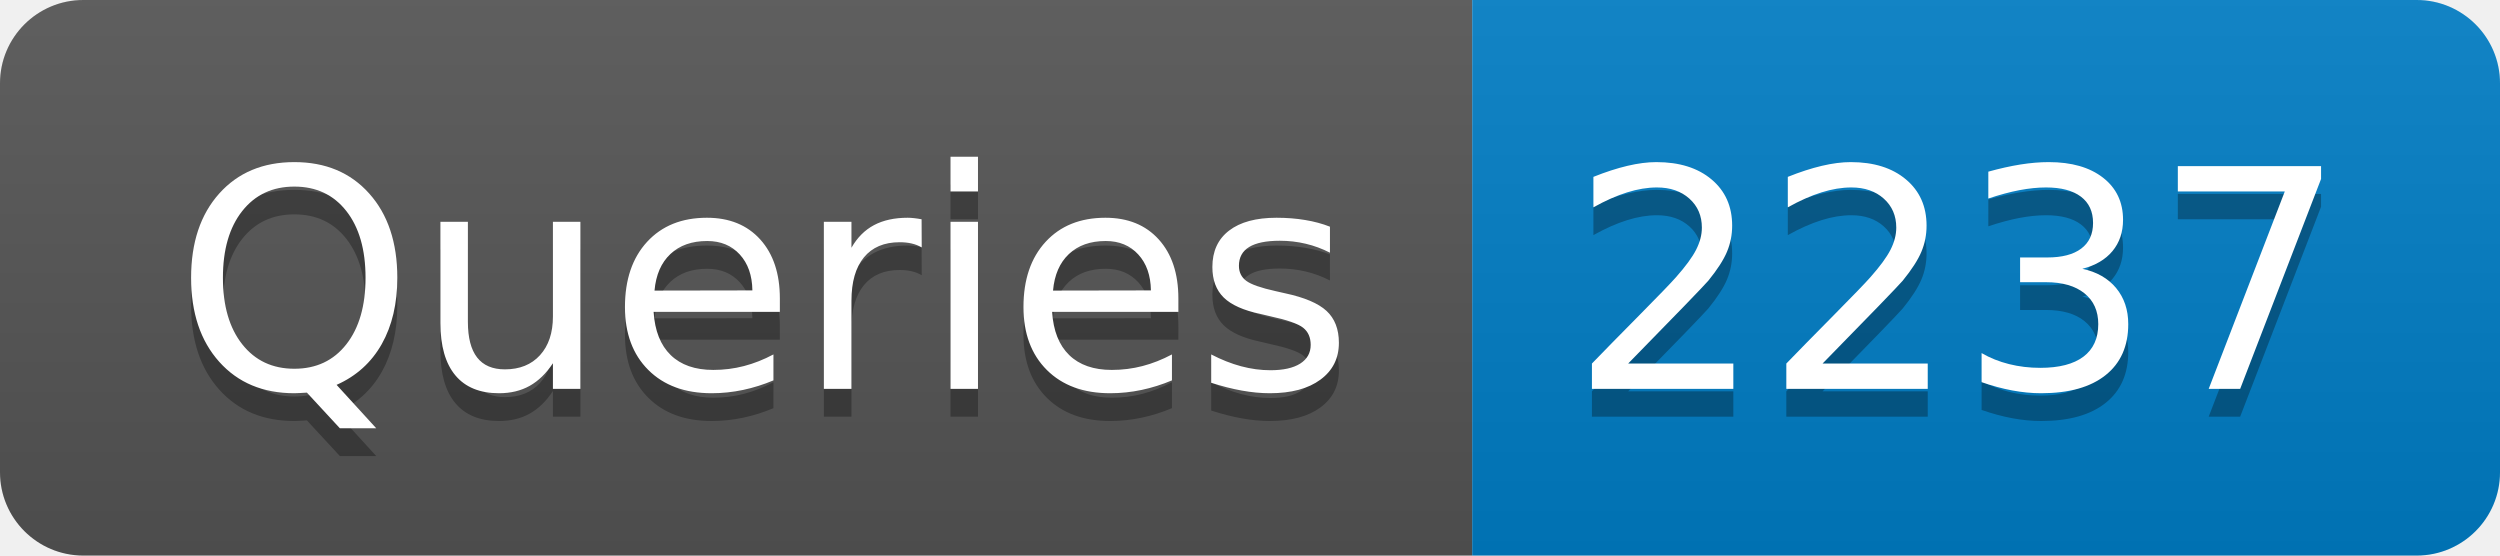
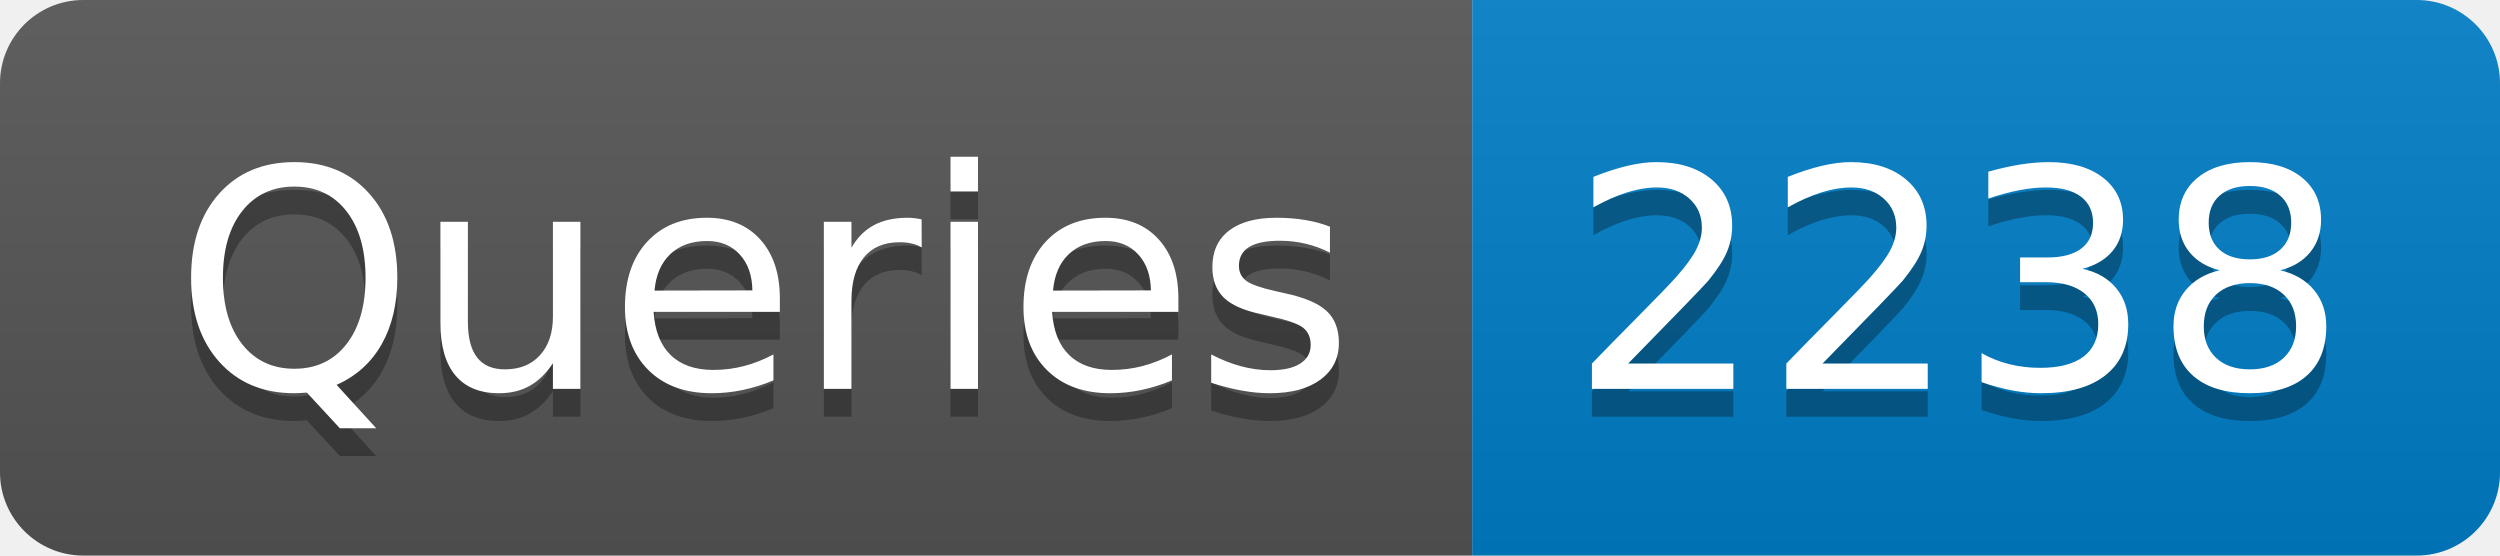
- <svg xmlns="http://www.w3.org/2000/svg" width="90" height="20" role="img" aria-label="Queries: 2237">
+ <svg xmlns="http://www.w3.org/2000/svg" width="90" height="20" role="img" aria-label="Queries: 2238">
  <linearGradient id="s" x2="0" y2="100%">
    <stop offset="0" stop-color="#bbb" stop-opacity=".1" />
    <stop offset="1" stop-opacity=".1" />
  </linearGradient>
  <clipPath id="r">
    <rect width="90" height="20" rx="3" fill="#fff" />
  </clipPath>
  <g clip-path="url(#r)">
    <rect width="53" height="20" fill="#555" />
    <rect x="53" width="37" height="20" fill="#007ec6" />
    <rect width="90" height="20" fill="url(#s)" />
  </g>
  <g fill="#fff" text-anchor="middle" font-family="Verdana,Geneva,DejaVu Sans,sans-serif" text-rendering="geometricPrecision" font-size="110">
    <text aria-hidden="true" x="275" y="150" fill="#010101" fill-opacity=".3" transform="scale(.1)" textLength="430">Queries</text>
    <text x="275" y="140" transform="scale(.1)" fill="#fff" textLength="430">Queries</text>
-     <text aria-hidden="true" x="705" y="150" fill="#010101" fill-opacity=".3" transform="scale(.1)" textLength="270">2237</text>
-     <text x="705" y="140" transform="scale(.1)" fill="#fff" textLength="270">2237</text>
+     <text aria-hidden="true" x="705" y="150" fill="#010101" fill-opacity=".3" transform="scale(.1)" textLength="270">2238</text>
+     <text x="705" y="140" transform="scale(.1)" fill="#fff" textLength="270">2238</text>
  </g>
</svg>
